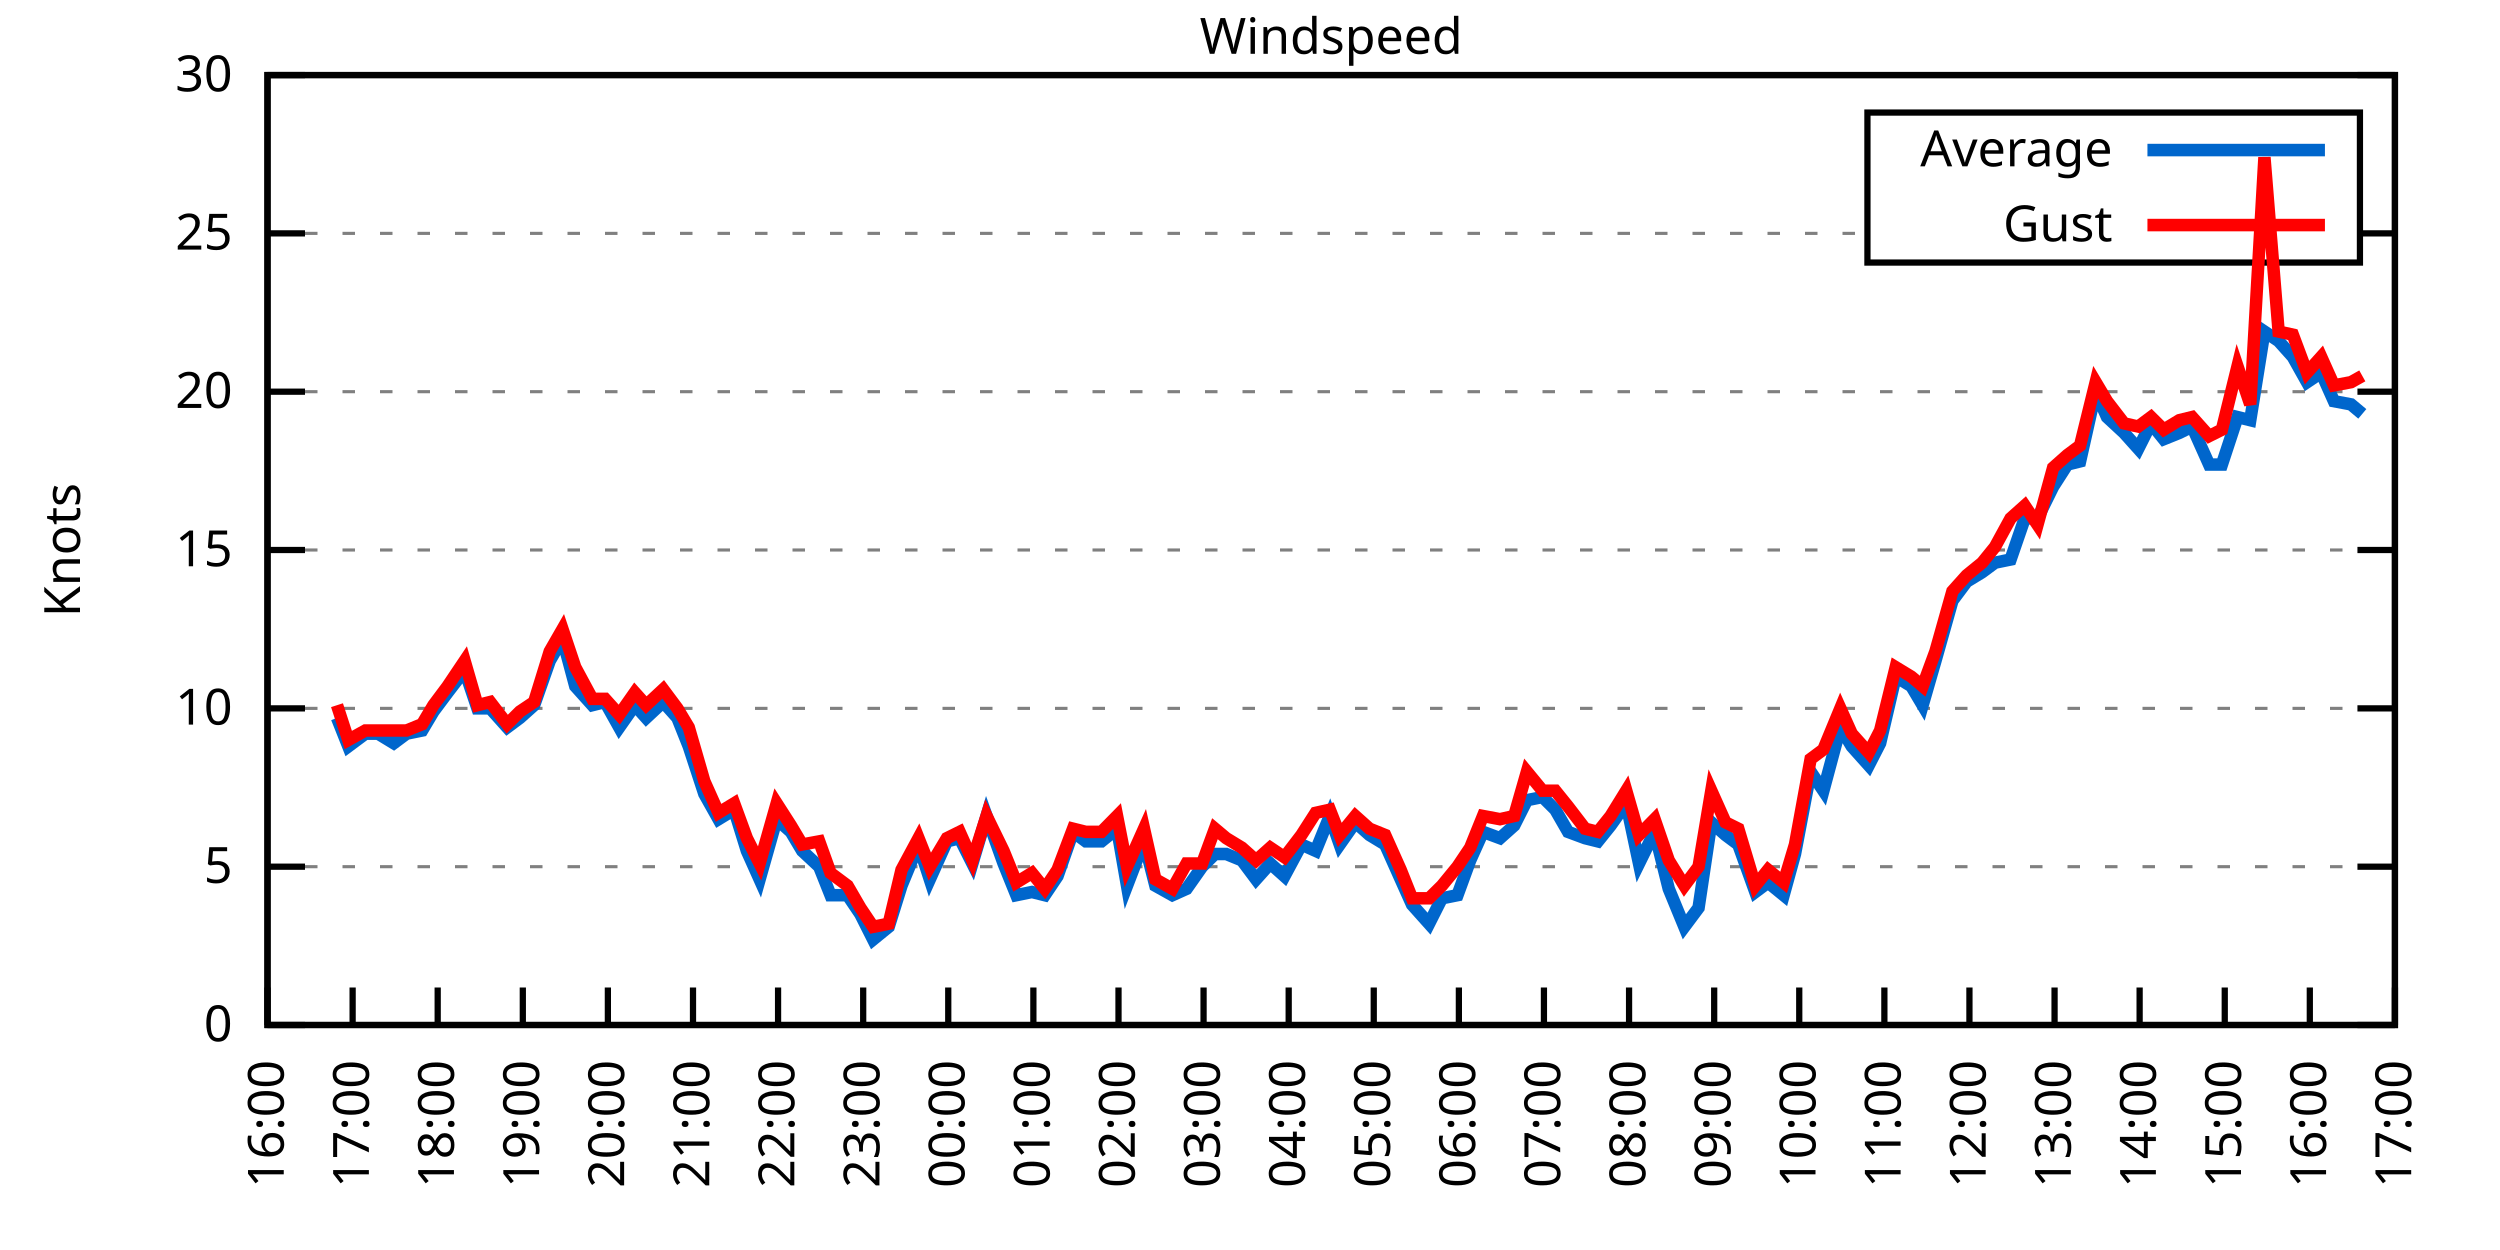
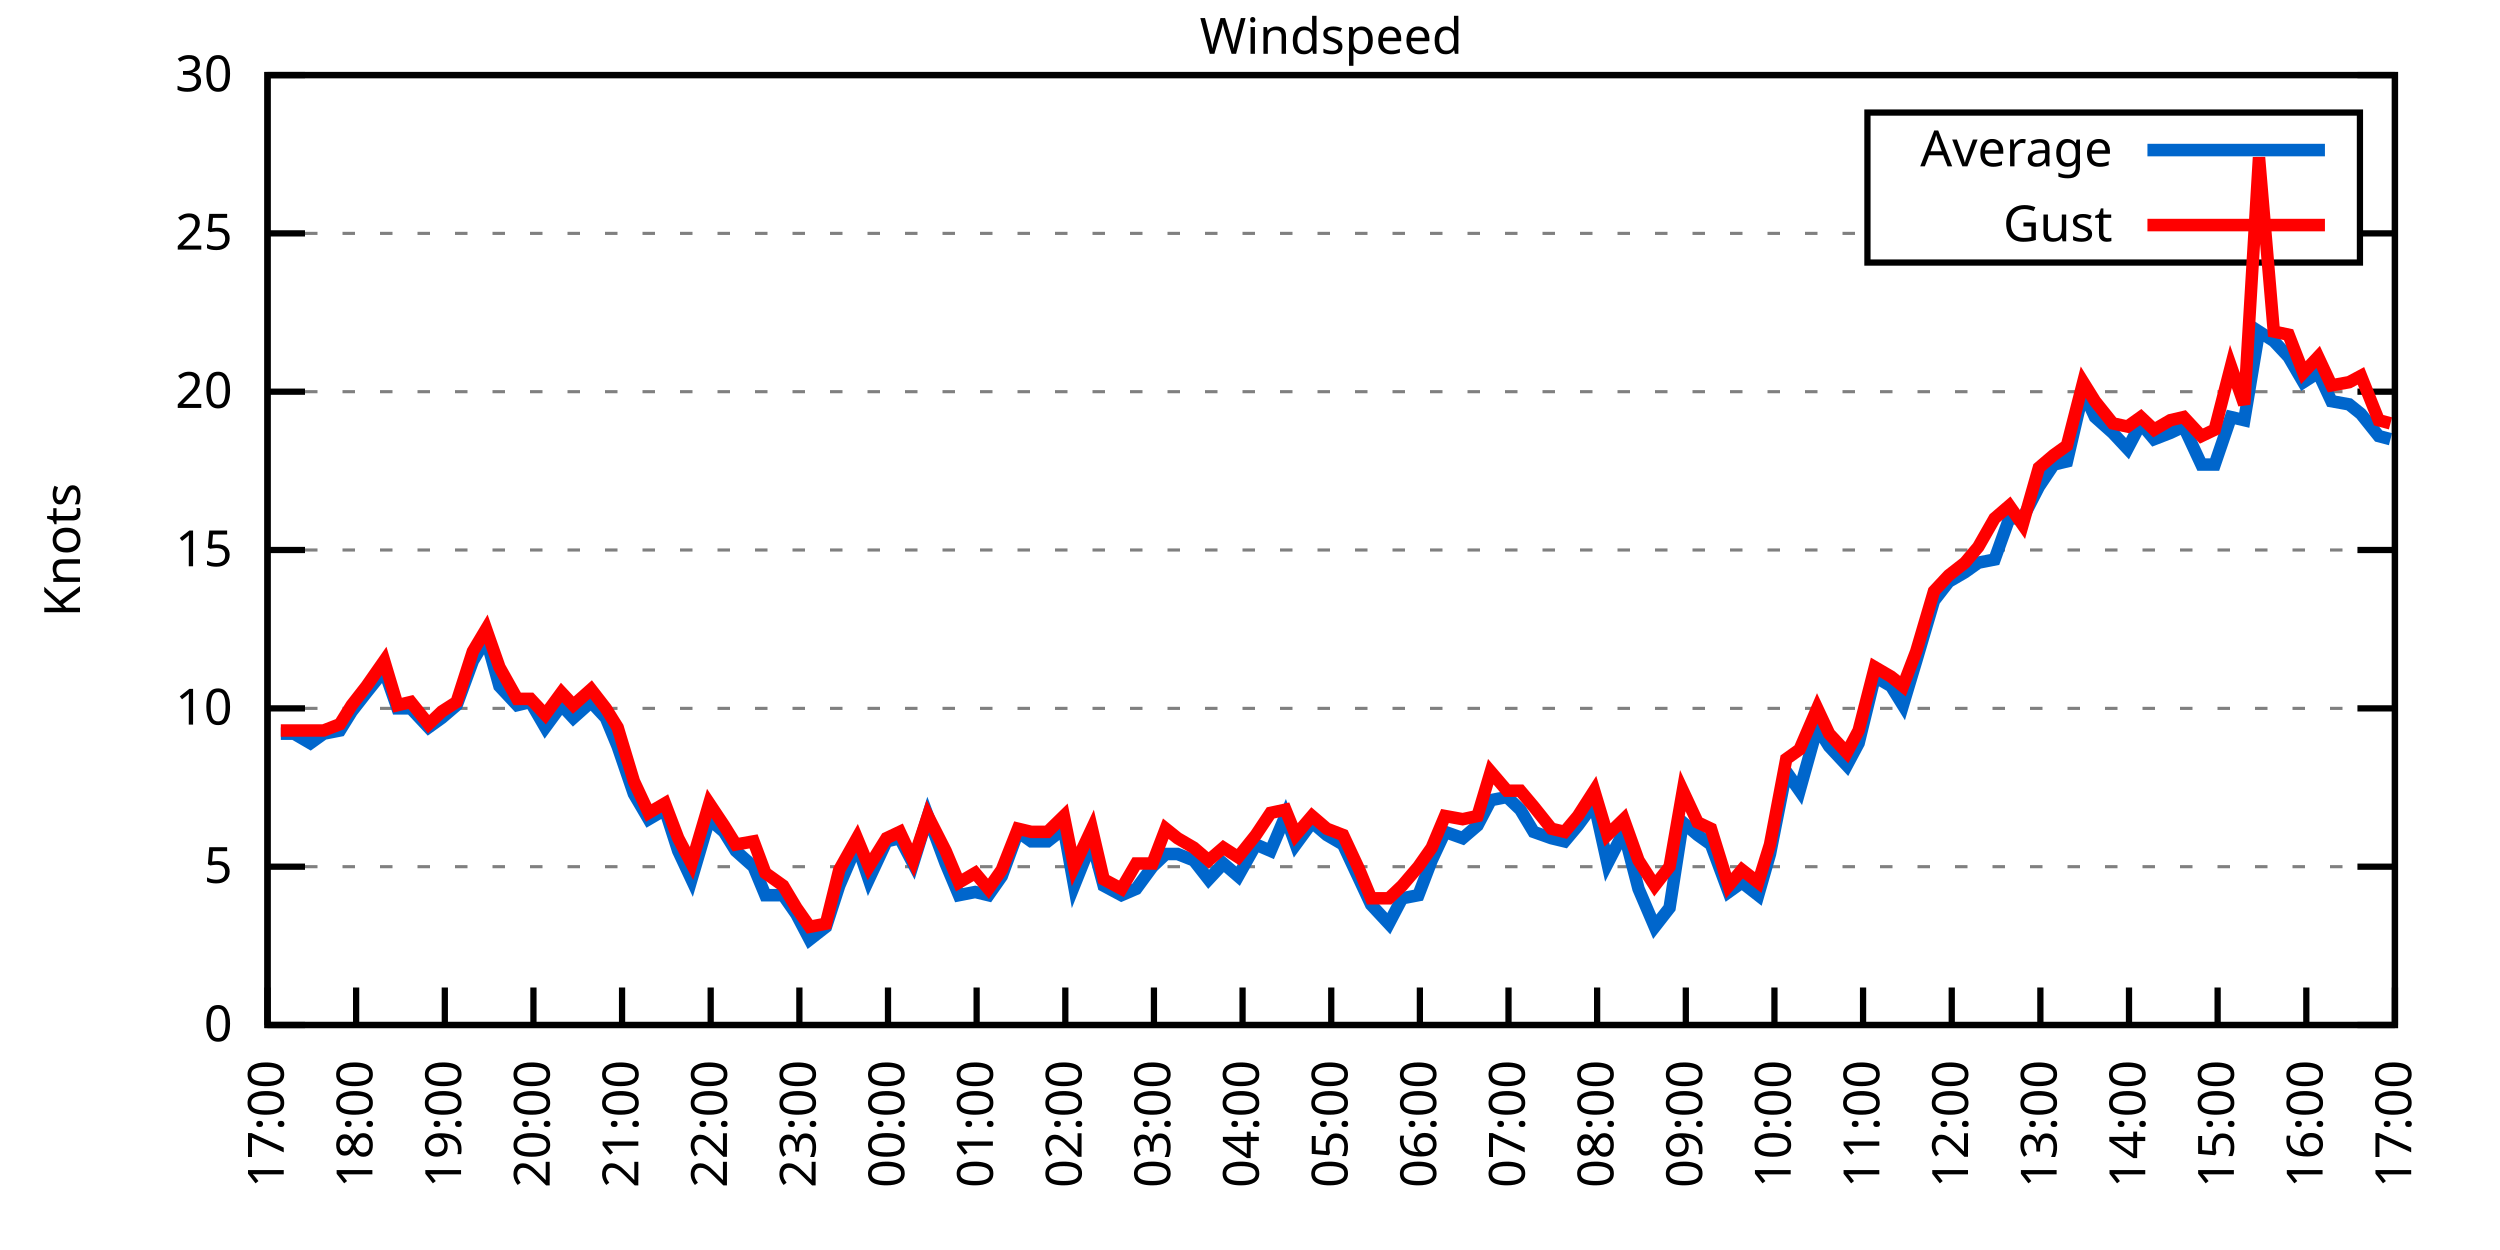
<svg xmlns="http://www.w3.org/2000/svg" xmlns:xlink="http://www.w3.org/1999/xlink" width="400" height="200" viewBox="0 0 400 200">
  <g id="gnuplot_canvas">
    <rect x="0" y="0" width="400" height="200" fill="none" />
    <defs>
      <circle id="gpDot" r="0.5" stroke-width="0.5" stroke="currentColor" />
      <path id="gpPt0" stroke-width="0.333" stroke="currentColor" d="M-1,0 h2 M0,-1 v2" />
      <path id="gpPt1" stroke-width="0.333" stroke="currentColor" d="M-1,-1 L1,1 M1,-1 L-1,1" />
      <path id="gpPt2" stroke-width="0.333" stroke="currentColor" d="M-1,0 L1,0 M0,-1 L0,1 M-1,-1 L1,1 M-1,1 L1,-1" />
      <rect id="gpPt3" stroke-width="0.333" stroke="currentColor" x="-1" y="-1" width="2" height="2" />
      <rect id="gpPt4" stroke-width="0.333" stroke="currentColor" fill="currentColor" x="-1" y="-1" width="2" height="2" />
      <circle id="gpPt5" stroke-width="0.333" stroke="currentColor" cx="0" cy="0" r="1" />
      <use xlink:href="#gpPt5" id="gpPt6" fill="currentColor" stroke="none" />
      <path id="gpPt7" stroke-width="0.333" stroke="currentColor" d="M0,-1.33 L-1.33,0.67 L1.33,0.67 z" />
      <use xlink:href="#gpPt7" id="gpPt8" fill="currentColor" stroke="none" />
      <use xlink:href="#gpPt7" id="gpPt9" stroke="currentColor" transform="rotate(180)" />
      <use xlink:href="#gpPt9" id="gpPt10" fill="currentColor" stroke="none" />
      <use xlink:href="#gpPt3" id="gpPt11" stroke="currentColor" transform="rotate(45)" />
      <use xlink:href="#gpPt11" id="gpPt12" fill="currentColor" stroke="none" />
      <path id="gpPt13" stroke-width="0.333" stroke="currentColor" d="M0,1.330 L1.265,0.411 L0.782,-1.067 L-0.782,-1.076 L-1.265,0.411 z" />
      <use xlink:href="#gpPt13" id="gpPt14" fill="currentColor" stroke="none" />
      <filter id="textbox" filterUnits="objectBoundingBox" x="0" y="0" height="1" width="1">
        <feFlood flood-color="white" flood-opacity="1" result="bgnd" />
        <feComposite in="SourceGraphic" in2="bgnd" operator="atop" />
      </filter>
      <filter id="greybox" filterUnits="objectBoundingBox" x="0" y="0" height="1" width="1">
        <feFlood flood-color="lightgrey" flood-opacity="1" result="grey" />
        <feComposite in="SourceGraphic" in2="grey" operator="atop" />
      </filter>
    </defs>
    <g fill="none" color="white" stroke="currentColor" stroke-width="1.00" stroke-linecap="butt" stroke-linejoin="miter">
</g>
    <g fill="none" color="black" stroke="currentColor" stroke-width="1.00" stroke-linecap="butt" stroke-linejoin="miter">
      <g stroke="none" shape-rendering="crispEdges">
        <polygon fill="rgb(255, 255, 255)" points="42.80,164.00 383.18,164.00 383.18,12.02 42.80,12.02 " />
      </g>
    </g>
    <g fill="none" color="black" stroke="currentColor" stroke-width="1.00" stroke-linecap="butt" stroke-linejoin="miter">
</g>
    <g fill="none" color="black" stroke="black" stroke-width="0.50" stroke-linecap="butt" stroke-linejoin="miter">
</g>
    <g fill="none" color="gray" stroke="currentColor" stroke-width="0.50" stroke-linecap="butt" stroke-linejoin="miter">
      <path stroke="gray" stroke-dasharray="2,4" class="gridline" d="M42.80,164.00 L383.19,164.00  " />
    </g>
    <g fill="none" color="gray" stroke="gray" stroke-width="1.00" stroke-linecap="butt" stroke-linejoin="miter">
</g>
    <g fill="none" color="black" stroke="currentColor" stroke-width="1.00" stroke-linecap="butt" stroke-linejoin="miter">
      <path stroke="black" d="M42.80,164.00 L48.80,164.00 M383.19,164.00 L377.19,164.00  " />
      <g transform="translate(37.20,166.60)" stroke="none" fill="black" font-family="Sans" font-size="8.00" text-anchor="end">
        <text>
          <tspan font-family="Sans"> 0</tspan>
        </text>
      </g>
    </g>
    <g fill="none" color="black" stroke="currentColor" stroke-width="1.00" stroke-linecap="butt" stroke-linejoin="miter">
</g>
    <g fill="none" color="black" stroke="black" stroke-width="0.50" stroke-linecap="butt" stroke-linejoin="miter">
</g>
    <g fill="none" color="gray" stroke="currentColor" stroke-width="0.50" stroke-linecap="butt" stroke-linejoin="miter">
      <path stroke="gray" stroke-dasharray="2,4" class="gridline" d="M42.80,138.67 L383.19,138.67  " />
    </g>
    <g fill="none" color="gray" stroke="gray" stroke-width="1.00" stroke-linecap="butt" stroke-linejoin="miter">
</g>
    <g fill="none" color="black" stroke="currentColor" stroke-width="1.00" stroke-linecap="butt" stroke-linejoin="miter">
      <path stroke="black" d="M42.80,138.67 L48.80,138.67 M383.19,138.67 L377.19,138.67  " />
      <g transform="translate(37.20,141.27)" stroke="none" fill="black" font-family="Sans" font-size="8.00" text-anchor="end">
        <text>
          <tspan font-family="Sans"> 5</tspan>
        </text>
      </g>
    </g>
    <g fill="none" color="black" stroke="currentColor" stroke-width="1.00" stroke-linecap="butt" stroke-linejoin="miter">
</g>
    <g fill="none" color="black" stroke="black" stroke-width="0.50" stroke-linecap="butt" stroke-linejoin="miter">
</g>
    <g fill="none" color="gray" stroke="currentColor" stroke-width="0.50" stroke-linecap="butt" stroke-linejoin="miter">
      <path stroke="gray" stroke-dasharray="2,4" class="gridline" d="M42.80,113.34 L383.19,113.34  " />
    </g>
    <g fill="none" color="gray" stroke="gray" stroke-width="1.00" stroke-linecap="butt" stroke-linejoin="miter">
</g>
    <g fill="none" color="black" stroke="currentColor" stroke-width="1.00" stroke-linecap="butt" stroke-linejoin="miter">
      <path stroke="black" d="M42.80,113.34 L48.80,113.34 M383.19,113.34 L377.19,113.34  " />
      <g transform="translate(37.20,115.94)" stroke="none" fill="black" font-family="Sans" font-size="8.00" text-anchor="end">
        <text>
          <tspan font-family="Sans"> 10</tspan>
        </text>
      </g>
    </g>
    <g fill="none" color="black" stroke="currentColor" stroke-width="1.00" stroke-linecap="butt" stroke-linejoin="miter">
</g>
    <g fill="none" color="black" stroke="black" stroke-width="0.50" stroke-linecap="butt" stroke-linejoin="miter">
</g>
    <g fill="none" color="gray" stroke="currentColor" stroke-width="0.50" stroke-linecap="butt" stroke-linejoin="miter">
      <path stroke="gray" stroke-dasharray="2,4" class="gridline" d="M42.80,88.00 L383.19,88.00  " />
    </g>
    <g fill="none" color="gray" stroke="gray" stroke-width="1.00" stroke-linecap="butt" stroke-linejoin="miter">
</g>
    <g fill="none" color="black" stroke="currentColor" stroke-width="1.00" stroke-linecap="butt" stroke-linejoin="miter">
      <path stroke="black" d="M42.80,88.00 L48.80,88.00 M383.19,88.00 L377.19,88.00  " />
      <g transform="translate(37.20,90.60)" stroke="none" fill="black" font-family="Sans" font-size="8.00" text-anchor="end">
        <text>
          <tspan font-family="Sans"> 15</tspan>
        </text>
      </g>
    </g>
    <g fill="none" color="black" stroke="currentColor" stroke-width="1.00" stroke-linecap="butt" stroke-linejoin="miter">
</g>
    <g fill="none" color="black" stroke="black" stroke-width="0.50" stroke-linecap="butt" stroke-linejoin="miter">
</g>
    <g fill="none" color="gray" stroke="currentColor" stroke-width="0.50" stroke-linecap="butt" stroke-linejoin="miter">
      <path stroke="gray" stroke-dasharray="2,4" class="gridline" d="M42.80,62.67 L383.19,62.67  " />
    </g>
    <g fill="none" color="gray" stroke="gray" stroke-width="1.00" stroke-linecap="butt" stroke-linejoin="miter">
</g>
    <g fill="none" color="black" stroke="currentColor" stroke-width="1.00" stroke-linecap="butt" stroke-linejoin="miter">
      <path stroke="black" d="M42.80,62.67 L48.80,62.67 M383.19,62.67 L377.19,62.67  " />
      <g transform="translate(37.20,65.27)" stroke="none" fill="black" font-family="Sans" font-size="8.00" text-anchor="end">
        <text>
          <tspan font-family="Sans"> 20</tspan>
        </text>
      </g>
    </g>
    <g fill="none" color="black" stroke="currentColor" stroke-width="1.00" stroke-linecap="butt" stroke-linejoin="miter">
</g>
    <g fill="none" color="black" stroke="black" stroke-width="0.50" stroke-linecap="butt" stroke-linejoin="miter">
</g>
    <g fill="none" color="gray" stroke="currentColor" stroke-width="0.50" stroke-linecap="butt" stroke-linejoin="miter">
      <path stroke="gray" stroke-dasharray="2,4" class="gridline" d="M42.80,37.34 L298.79,37.34 M377.59,37.34 L383.19,37.34  " />
    </g>
    <g fill="none" color="gray" stroke="gray" stroke-width="1.00" stroke-linecap="butt" stroke-linejoin="miter">
</g>
    <g fill="none" color="black" stroke="currentColor" stroke-width="1.00" stroke-linecap="butt" stroke-linejoin="miter">
      <path stroke="black" d="M42.80,37.34 L48.80,37.34 M383.19,37.34 L377.19,37.34  " />
      <g transform="translate(37.20,39.94)" stroke="none" fill="black" font-family="Sans" font-size="8.00" text-anchor="end">
        <text>
          <tspan font-family="Sans"> 25</tspan>
        </text>
      </g>
    </g>
    <g fill="none" color="black" stroke="currentColor" stroke-width="1.00" stroke-linecap="butt" stroke-linejoin="miter">
</g>
    <g fill="none" color="black" stroke="black" stroke-width="0.50" stroke-linecap="butt" stroke-linejoin="miter">
</g>
    <g fill="none" color="gray" stroke="currentColor" stroke-width="0.50" stroke-linecap="butt" stroke-linejoin="miter">
      <path stroke="gray" stroke-dasharray="2,4" class="gridline" d="M42.80,12.01 L383.19,12.01  " />
    </g>
    <g fill="none" color="gray" stroke="gray" stroke-width="1.00" stroke-linecap="butt" stroke-linejoin="miter">
</g>
    <g fill="none" color="black" stroke="currentColor" stroke-width="1.00" stroke-linecap="butt" stroke-linejoin="miter">
      <path stroke="black" d="M42.80,12.01 L48.80,12.01 M383.19,12.01 L377.19,12.01  " />
      <g transform="translate(37.20,14.61)" stroke="none" fill="black" font-family="Sans" font-size="8.00" text-anchor="end">
        <text>
          <tspan font-family="Sans"> 30</tspan>
        </text>
      </g>
    </g>
    <g fill="none" color="black" stroke="currentColor" stroke-width="1.00" stroke-linecap="butt" stroke-linejoin="miter">
      <path stroke="black" d="M42.80,164.00 L42.80,158.00  " />
      <g transform="translate(45.40,169.60) rotate(270.00)" stroke="none" fill="black" font-family="Sans" font-size="8.00" text-anchor="end">
        <text>
-           <tspan font-family="Sans">16:00</tspan>
-         </text>
-       </g>
-     </g>
-     <g fill="none" color="black" stroke="currentColor" stroke-width="1.00" stroke-linecap="butt" stroke-linejoin="miter">
-       <path stroke="black" d="M56.42,164.00 L56.42,158.00  " />
-       <g transform="translate(59.02,169.60) rotate(270.00)" stroke="none" fill="black" font-family="Sans" font-size="8.00" text-anchor="end">
-         <text>
          <tspan font-family="Sans">17:00</tspan>
        </text>
      </g>
    </g>
    <g fill="none" color="black" stroke="currentColor" stroke-width="1.00" stroke-linecap="butt" stroke-linejoin="miter">
-       <path stroke="black" d="M70.03,164.00 L70.03,158.00  " />
-       <g transform="translate(72.63,169.60) rotate(270.00)" stroke="none" fill="black" font-family="Sans" font-size="8.00" text-anchor="end">
+       <path stroke="black" d="M56.98,164.00 L56.98,158.00  " />
+       <g transform="translate(59.58,169.60) rotate(270.00)" stroke="none" fill="black" font-family="Sans" font-size="8.00" text-anchor="end">
        <text>
          <tspan font-family="Sans">18:00</tspan>
        </text>
      </g>
    </g>
    <g fill="none" color="black" stroke="currentColor" stroke-width="1.00" stroke-linecap="butt" stroke-linejoin="miter">
-       <path stroke="black" d="M83.65,164.00 L83.65,158.00  " />
-       <g transform="translate(86.25,169.60) rotate(270.00)" stroke="none" fill="black" font-family="Sans" font-size="8.00" text-anchor="end">
+       <path stroke="black" d="M71.17,164.00 L71.17,158.00  " />
+       <g transform="translate(73.77,169.60) rotate(270.00)" stroke="none" fill="black" font-family="Sans" font-size="8.00" text-anchor="end">
        <text>
          <tspan font-family="Sans">19:00</tspan>
        </text>
      </g>
    </g>
    <g fill="none" color="black" stroke="currentColor" stroke-width="1.00" stroke-linecap="butt" stroke-linejoin="miter">
-       <path stroke="black" d="M97.26,164.00 L97.26,158.00  " />
-       <g transform="translate(99.86,169.60) rotate(270.00)" stroke="none" fill="black" font-family="Sans" font-size="8.00" text-anchor="end">
+       <path stroke="black" d="M85.35,164.00 L85.35,158.00  " />
+       <g transform="translate(87.95,169.60) rotate(270.00)" stroke="none" fill="black" font-family="Sans" font-size="8.00" text-anchor="end">
        <text>
          <tspan font-family="Sans">20:00</tspan>
        </text>
      </g>
    </g>
    <g fill="none" color="black" stroke="currentColor" stroke-width="1.00" stroke-linecap="butt" stroke-linejoin="miter">
-       <path stroke="black" d="M110.88,164.00 L110.88,158.00  " />
-       <g transform="translate(113.48,169.60) rotate(270.00)" stroke="none" fill="black" font-family="Sans" font-size="8.00" text-anchor="end">
+       <path stroke="black" d="M99.53,164.00 L99.53,158.00  " />
+       <g transform="translate(102.13,169.60) rotate(270.00)" stroke="none" fill="black" font-family="Sans" font-size="8.00" text-anchor="end">
        <text>
          <tspan font-family="Sans">21:00</tspan>
        </text>
      </g>
    </g>
    <g fill="none" color="black" stroke="currentColor" stroke-width="1.00" stroke-linecap="butt" stroke-linejoin="miter">
-       <path stroke="black" d="M124.49,164.00 L124.49,158.00  " />
-       <g transform="translate(127.09,169.60) rotate(270.00)" stroke="none" fill="black" font-family="Sans" font-size="8.00" text-anchor="end">
+       <path stroke="black" d="M113.71,164.00 L113.71,158.00  " />
+       <g transform="translate(116.31,169.60) rotate(270.00)" stroke="none" fill="black" font-family="Sans" font-size="8.00" text-anchor="end">
        <text>
          <tspan font-family="Sans">22:00</tspan>
        </text>
      </g>
    </g>
    <g fill="none" color="black" stroke="currentColor" stroke-width="1.00" stroke-linecap="butt" stroke-linejoin="miter">
-       <path stroke="black" d="M138.11,164.00 L138.11,158.00  " />
-       <g transform="translate(140.71,169.60) rotate(270.00)" stroke="none" fill="black" font-family="Sans" font-size="8.00" text-anchor="end">
+       <path stroke="black" d="M127.90,164.00 L127.90,158.00  " />
+       <g transform="translate(130.50,169.60) rotate(270.00)" stroke="none" fill="black" font-family="Sans" font-size="8.00" text-anchor="end">
        <text>
          <tspan font-family="Sans">23:00</tspan>
        </text>
      </g>
    </g>
    <g fill="none" color="black" stroke="currentColor" stroke-width="1.00" stroke-linecap="butt" stroke-linejoin="miter">
-       <path stroke="black" d="M151.72,164.00 L151.72,158.00  " />
-       <g transform="translate(154.32,169.60) rotate(270.00)" stroke="none" fill="black" font-family="Sans" font-size="8.00" text-anchor="end">
+       <path stroke="black" d="M142.08,164.00 L142.08,158.00  " />
+       <g transform="translate(144.68,169.60) rotate(270.00)" stroke="none" fill="black" font-family="Sans" font-size="8.00" text-anchor="end">
        <text>
          <tspan font-family="Sans">00:00</tspan>
        </text>
      </g>
    </g>
    <g fill="none" color="black" stroke="currentColor" stroke-width="1.00" stroke-linecap="butt" stroke-linejoin="miter">
-       <path stroke="black" d="M165.34,164.00 L165.34,158.00  " />
-       <g transform="translate(167.94,169.60) rotate(270.00)" stroke="none" fill="black" font-family="Sans" font-size="8.00" text-anchor="end">
+       <path stroke="black" d="M156.26,164.00 L156.26,158.00  " />
+       <g transform="translate(158.86,169.60) rotate(270.00)" stroke="none" fill="black" font-family="Sans" font-size="8.00" text-anchor="end">
        <text>
          <tspan font-family="Sans">01:00</tspan>
        </text>
      </g>
    </g>
    <g fill="none" color="black" stroke="currentColor" stroke-width="1.00" stroke-linecap="butt" stroke-linejoin="miter">
-       <path stroke="black" d="M178.96,164.00 L178.96,158.00  " />
-       <g transform="translate(181.56,169.60) rotate(270.00)" stroke="none" fill="black" font-family="Sans" font-size="8.00" text-anchor="end">
+       <path stroke="black" d="M170.45,164.00 L170.45,158.00  " />
+       <g transform="translate(173.05,169.60) rotate(270.00)" stroke="none" fill="black" font-family="Sans" font-size="8.00" text-anchor="end">
        <text>
          <tspan font-family="Sans">02:00</tspan>
        </text>
      </g>
    </g>
    <g fill="none" color="black" stroke="currentColor" stroke-width="1.00" stroke-linecap="butt" stroke-linejoin="miter">
-       <path stroke="black" d="M192.57,164.00 L192.57,158.00  " />
-       <g transform="translate(195.17,169.60) rotate(270.00)" stroke="none" fill="black" font-family="Sans" font-size="8.00" text-anchor="end">
+       <path stroke="black" d="M184.63,164.00 L184.63,158.00  " />
+       <g transform="translate(187.23,169.60) rotate(270.00)" stroke="none" fill="black" font-family="Sans" font-size="8.00" text-anchor="end">
        <text>
          <tspan font-family="Sans">03:00</tspan>
        </text>
      </g>
    </g>
    <g fill="none" color="black" stroke="currentColor" stroke-width="1.00" stroke-linecap="butt" stroke-linejoin="miter">
-       <path stroke="black" d="M206.19,164.00 L206.19,158.00  " />
-       <g transform="translate(208.79,169.60) rotate(270.00)" stroke="none" fill="black" font-family="Sans" font-size="8.00" text-anchor="end">
+       <path stroke="black" d="M198.81,164.00 L198.81,158.00  " />
+       <g transform="translate(201.41,169.60) rotate(270.00)" stroke="none" fill="black" font-family="Sans" font-size="8.00" text-anchor="end">
        <text>
          <tspan font-family="Sans">04:00</tspan>
        </text>
      </g>
    </g>
    <g fill="none" color="black" stroke="currentColor" stroke-width="1.00" stroke-linecap="butt" stroke-linejoin="miter">
-       <path stroke="black" d="M219.80,164.00 L219.80,158.00  " />
-       <g transform="translate(222.40,169.60) rotate(270.00)" stroke="none" fill="black" font-family="Sans" font-size="8.00" text-anchor="end">
+       <path stroke="black" d="M213.00,164.00 L213.00,158.00  " />
+       <g transform="translate(215.60,169.60) rotate(270.00)" stroke="none" fill="black" font-family="Sans" font-size="8.00" text-anchor="end">
        <text>
          <tspan font-family="Sans">05:00</tspan>
        </text>
      </g>
    </g>
    <g fill="none" color="black" stroke="currentColor" stroke-width="1.00" stroke-linecap="butt" stroke-linejoin="miter">
-       <path stroke="black" d="M233.42,164.00 L233.42,158.00  " />
-       <g transform="translate(236.02,169.60) rotate(270.00)" stroke="none" fill="black" font-family="Sans" font-size="8.00" text-anchor="end">
+       <path stroke="black" d="M227.18,164.00 L227.18,158.00  " />
+       <g transform="translate(229.78,169.60) rotate(270.00)" stroke="none" fill="black" font-family="Sans" font-size="8.00" text-anchor="end">
        <text>
          <tspan font-family="Sans">06:00</tspan>
        </text>
      </g>
    </g>
    <g fill="none" color="black" stroke="currentColor" stroke-width="1.00" stroke-linecap="butt" stroke-linejoin="miter">
-       <path stroke="black" d="M247.03,164.00 L247.03,158.00  " />
-       <g transform="translate(249.63,169.60) rotate(270.00)" stroke="none" fill="black" font-family="Sans" font-size="8.00" text-anchor="end">
+       <path stroke="black" d="M241.36,164.00 L241.36,158.00  " />
+       <g transform="translate(243.96,169.60) rotate(270.00)" stroke="none" fill="black" font-family="Sans" font-size="8.00" text-anchor="end">
        <text>
          <tspan font-family="Sans">07:00</tspan>
        </text>
      </g>
    </g>
    <g fill="none" color="black" stroke="currentColor" stroke-width="1.00" stroke-linecap="butt" stroke-linejoin="miter">
-       <path stroke="black" d="M260.65,164.00 L260.65,158.00  " />
-       <g transform="translate(263.25,169.60) rotate(270.00)" stroke="none" fill="black" font-family="Sans" font-size="8.00" text-anchor="end">
+       <path stroke="black" d="M255.54,164.00 L255.54,158.00  " />
+       <g transform="translate(258.14,169.60) rotate(270.00)" stroke="none" fill="black" font-family="Sans" font-size="8.00" text-anchor="end">
        <text>
          <tspan font-family="Sans">08:00</tspan>
        </text>
      </g>
    </g>
    <g fill="none" color="black" stroke="currentColor" stroke-width="1.00" stroke-linecap="butt" stroke-linejoin="miter">
-       <path stroke="black" d="M274.27,164.00 L274.27,158.00  " />
-       <g transform="translate(276.87,169.60) rotate(270.00)" stroke="none" fill="black" font-family="Sans" font-size="8.00" text-anchor="end">
+       <path stroke="black" d="M269.73,164.00 L269.73,158.00  " />
+       <g transform="translate(272.33,169.60) rotate(270.00)" stroke="none" fill="black" font-family="Sans" font-size="8.00" text-anchor="end">
        <text>
          <tspan font-family="Sans">09:00</tspan>
        </text>
      </g>
    </g>
    <g fill="none" color="black" stroke="currentColor" stroke-width="1.00" stroke-linecap="butt" stroke-linejoin="miter">
-       <path stroke="black" d="M287.88,164.00 L287.88,158.00  " />
-       <g transform="translate(290.48,169.60) rotate(270.00)" stroke="none" fill="black" font-family="Sans" font-size="8.00" text-anchor="end">
+       <path stroke="black" d="M283.91,164.00 L283.91,158.00  " />
+       <g transform="translate(286.51,169.60) rotate(270.00)" stroke="none" fill="black" font-family="Sans" font-size="8.00" text-anchor="end">
        <text>
          <tspan font-family="Sans">10:00</tspan>
        </text>
      </g>
    </g>
    <g fill="none" color="black" stroke="currentColor" stroke-width="1.00" stroke-linecap="butt" stroke-linejoin="miter">
-       <path stroke="black" d="M301.50,164.00 L301.50,158.00  " />
-       <g transform="translate(304.10,169.60) rotate(270.00)" stroke="none" fill="black" font-family="Sans" font-size="8.00" text-anchor="end">
+       <path stroke="black" d="M298.09,164.00 L298.09,158.00  " />
+       <g transform="translate(300.69,169.60) rotate(270.00)" stroke="none" fill="black" font-family="Sans" font-size="8.00" text-anchor="end">
        <text>
          <tspan font-family="Sans">11:00</tspan>
        </text>
      </g>
    </g>
    <g fill="none" color="black" stroke="currentColor" stroke-width="1.00" stroke-linecap="butt" stroke-linejoin="miter">
-       <path stroke="black" d="M315.11,164.00 L315.11,158.00  " />
-       <g transform="translate(317.71,169.60) rotate(270.00)" stroke="none" fill="black" font-family="Sans" font-size="8.00" text-anchor="end">
+       <path stroke="black" d="M312.28,164.00 L312.28,158.00  " />
+       <g transform="translate(314.88,169.60) rotate(270.00)" stroke="none" fill="black" font-family="Sans" font-size="8.00" text-anchor="end">
        <text>
          <tspan font-family="Sans">12:00</tspan>
        </text>
      </g>
    </g>
    <g fill="none" color="black" stroke="currentColor" stroke-width="1.00" stroke-linecap="butt" stroke-linejoin="miter">
-       <path stroke="black" d="M328.73,164.00 L328.73,158.00  " />
-       <g transform="translate(331.33,169.60) rotate(270.00)" stroke="none" fill="black" font-family="Sans" font-size="8.00" text-anchor="end">
+       <path stroke="black" d="M326.46,164.00 L326.46,158.00  " />
+       <g transform="translate(329.06,169.60) rotate(270.00)" stroke="none" fill="black" font-family="Sans" font-size="8.00" text-anchor="end">
        <text>
          <tspan font-family="Sans">13:00</tspan>
        </text>
      </g>
    </g>
    <g fill="none" color="black" stroke="currentColor" stroke-width="1.00" stroke-linecap="butt" stroke-linejoin="miter">
-       <path stroke="black" d="M342.34,164.00 L342.34,158.00  " />
-       <g transform="translate(344.94,169.60) rotate(270.00)" stroke="none" fill="black" font-family="Sans" font-size="8.00" text-anchor="end">
+       <path stroke="black" d="M340.64,164.00 L340.64,158.00  " />
+       <g transform="translate(343.24,169.60) rotate(270.00)" stroke="none" fill="black" font-family="Sans" font-size="8.00" text-anchor="end">
        <text>
          <tspan font-family="Sans">14:00</tspan>
        </text>
      </g>
    </g>
    <g fill="none" color="black" stroke="currentColor" stroke-width="1.00" stroke-linecap="butt" stroke-linejoin="miter">
-       <path stroke="black" d="M355.96,164.00 L355.96,158.00  " />
-       <g transform="translate(358.56,169.60) rotate(270.00)" stroke="none" fill="black" font-family="Sans" font-size="8.00" text-anchor="end">
+       <path stroke="black" d="M354.82,164.00 L354.82,158.00  " />
+       <g transform="translate(357.42,169.60) rotate(270.00)" stroke="none" fill="black" font-family="Sans" font-size="8.00" text-anchor="end">
        <text>
          <tspan font-family="Sans">15:00</tspan>
        </text>
      </g>
    </g>
    <g fill="none" color="black" stroke="currentColor" stroke-width="1.00" stroke-linecap="butt" stroke-linejoin="miter">
-       <path stroke="black" d="M369.57,164.00 L369.57,158.00  " />
-       <g transform="translate(372.17,169.60) rotate(270.00)" stroke="none" fill="black" font-family="Sans" font-size="8.00" text-anchor="end">
+       <path stroke="black" d="M369.01,164.00 L369.01,158.00  " />
+       <g transform="translate(371.61,169.60) rotate(270.00)" stroke="none" fill="black" font-family="Sans" font-size="8.00" text-anchor="end">
        <text>
          <tspan font-family="Sans">16:00</tspan>
        </text>
      </g>
    </g>
    <g fill="none" color="black" stroke="currentColor" stroke-width="1.00" stroke-linecap="butt" stroke-linejoin="miter">
      <path stroke="black" d="M383.19,164.00 L383.19,158.00  " />
      <g transform="translate(385.79,169.60) rotate(270.00)" stroke="none" fill="black" font-family="Sans" font-size="8.00" text-anchor="end">
        <text>
          <tspan font-family="Sans">17:00</tspan>
        </text>
      </g>
    </g>
    <g fill="none" color="black" stroke="currentColor" stroke-width="1.00" stroke-linecap="butt" stroke-linejoin="miter">
</g>
    <g fill="none" color="black" stroke="currentColor" stroke-width="1.00" stroke-linecap="butt" stroke-linejoin="miter">
      <path stroke="black" d="M42.80,12.01 L42.80,164.00 L383.19,164.00 L383.19,12.01 L42.80,12.01 Z  " />
    </g>
    <g fill="none" color="black" stroke="currentColor" stroke-width="1.00" stroke-linecap="butt" stroke-linejoin="miter">
</g>
    <g fill="none" color="black" stroke="currentColor" stroke-width="1.00" stroke-linecap="butt" stroke-linejoin="miter">
      <path stroke="black" d="M298.79,42.01 L298.79,18.01 L377.59,18.01 L377.59,42.01 L298.79,42.01 Z  " />
    </g>
    <g id="Windspeed_plot_1">
      <g fill="none" color="white" stroke="black" stroke-width="2.00" stroke-linecap="butt" stroke-linejoin="miter">
</g>
      <g fill="none" color="black" stroke="currentColor" stroke-width="2.00" stroke-linecap="butt" stroke-linejoin="miter">
        <g transform="translate(337.99,26.61)" stroke="none" fill="black" font-family="Sans" font-size="8.00" text-anchor="end">
          <text>
            <tspan font-family="Sans">Average</tspan>
          </text>
        </g>
      </g>
      <g fill="none" color="black" stroke="currentColor" stroke-width="2.00" stroke-linecap="butt" stroke-linejoin="miter">
-         <path stroke="rgb(  0, 102, 204)" d="M343.59,24.01 L371.99,24.01 M53.92,114.86 L55.73,119.42 L58.46,117.39 L60.50,117.39 L63.00,118.91 L65.04,117.39   L67.54,116.88 L69.35,113.84 L71.62,110.80 L74.34,107.26 L76.39,113.34 L78.43,113.34 L81.15,116.38 L83.19,114.86   L85.46,112.83 L87.96,105.74 L90.00,102.19 L92.04,109.79 L94.77,112.83 L96.81,112.32 L99.08,116.38 L101.57,112.83   L103.39,114.86 L106.11,112.32 L108.38,114.86 L110.20,119.42 L112.69,127.02 L114.96,131.07 L117.46,129.55 L119.50,136.14   L121.54,140.69 L124.27,131.07 L126.54,133.10 L128.35,136.14 L131.07,138.67 L132.89,143.23 L135.61,143.23 L137.66,146.27   L139.70,150.32 L142.19,148.29 L144.24,141.71 L146.96,135.12 L148.77,140.69 L151.50,134.62 L153.54,134.11 L155.58,138.16   L157.85,130.56 L160.57,138.16 L162.62,143.23 L165.11,142.72 L167.16,143.23 L169.20,140.19 L171.69,133.10 L173.74,134.62   L176.23,134.62 L178.73,132.59 L180.32,141.71 L183.04,134.62 L184.86,141.71 L187.58,143.23 L189.85,142.21 L192.34,138.67   L194.39,136.64 L196.20,136.64 L198.70,137.66 L200.97,140.69 L203.24,138.16 L205.51,140.19 L208.23,135.12 L210.50,136.14   L212.77,130.56 L214.36,135.12 L216.85,131.58 L219.12,133.60 L221.62,135.12 L224.11,140.69 L225.93,144.75 L228.65,147.79   L230.70,143.73 L233.19,143.23 L235.23,137.66 L237.28,133.10 L240.00,134.11 L242.27,132.08 L244.31,128.03 L246.81,127.52   L248.85,129.55 L250.89,133.10 L253.61,134.11 L255.66,134.62 L257.70,132.08 L260.20,128.54 L262.24,138.16 L264.73,133.10   L267.00,142.21 L269.50,148.29 L271.77,145.25 L273.81,131.58 L276.08,133.60 L278.12,135.12 L280.85,142.72 L282.89,141.20   L285.38,143.23 L287.20,136.64 L289.70,123.47 L291.74,126.51 L294.46,116.38 L296.28,119.42 L299.00,122.46 L300.82,118.91   L303.31,108.27 L305.81,109.79 L307.62,112.83 L309.67,105.74 L312.39,96.11 L314.66,93.07 L317.15,91.55 L319.20,90.03   L321.69,89.52 L323.96,82.94 L326.00,82.94 L328.50,77.87 L330.77,74.33 L332.81,73.82 L335.31,62.67 L337.12,66.73   L339.85,69.26 L342.12,71.79 L344.16,67.74 L346.20,70.27 L348.70,69.26 L350.74,68.25 L353.46,74.33 L355.50,74.33   L358.00,66.73 L360.04,67.23 L362.31,53.05 L364.58,54.57 L366.85,57.10 L369.12,61.15 L371.39,59.63 L373.43,64.19   L376.16,64.70 L377.97,66.22  " />
+         <path stroke="rgb(  0, 102, 204)" d="M343.59,24.01 L371.99,24.01 M44.93,117.39 L47.05,117.39 L49.66,118.91 L51.78,117.39 L54.38,116.88 L56.27,113.84   L58.64,110.80 L61.47,107.26 L63.60,113.34 L65.73,113.34 L68.57,116.38 L70.69,114.86 L73.06,112.83 L75.66,105.74   L77.78,102.19 L79.91,109.79 L82.75,112.83 L84.88,112.32 L87.24,116.38 L89.84,112.83 L91.73,114.86 L94.57,112.32   L96.93,114.86 L98.82,119.42 L101.42,127.02 L103.79,131.07 L106.39,129.55 L108.51,136.14 L110.64,140.69 L113.48,131.07   L115.84,133.10 L117.73,136.14 L120.57,138.67 L122.46,143.23 L125.30,143.23 L127.42,146.27 L129.55,150.32 L132.15,148.29   L134.28,141.71 L137.12,135.12 L139.01,140.69 L141.84,134.62 L143.97,134.11 L146.10,138.16 L148.46,130.56 L151.30,138.16   L153.43,143.23 L156.03,142.72 L158.15,143.23 L160.28,140.19 L162.88,133.10 L165.01,134.62 L167.61,134.62 L170.21,132.59   L171.86,141.71 L174.70,134.62 L176.59,141.71 L179.43,143.23 L181.79,142.21 L184.39,138.67 L186.52,136.64 L188.41,136.64   L191.01,137.66 L193.38,140.69 L195.74,138.16 L198.10,140.19 L200.94,135.12 L203.30,136.14 L205.67,130.56 L207.32,135.12   L209.92,131.58 L212.29,133.60 L214.89,135.12 L217.49,140.69 L219.38,144.75 L222.21,147.79 L224.34,143.73 L226.94,143.23   L229.07,137.66 L231.20,133.10 L234.03,134.11 L236.40,132.08 L238.52,128.03 L241.12,127.52 L243.25,129.55 L245.38,133.10   L248.22,134.11 L250.34,134.62 L252.47,132.08 L255.07,128.54 L257.20,138.16 L259.80,133.10 L262.16,142.21 L264.76,148.29   L267.13,145.25 L269.25,131.58 L271.62,133.60 L273.75,135.12 L276.58,142.72 L278.71,141.20 L281.31,143.23 L283.20,136.64   L285.80,123.47 L287.93,126.51 L290.76,116.38 L292.66,119.42 L295.49,122.46 L297.38,118.91 L299.98,108.27 L302.58,109.79   L304.47,112.83 L306.60,105.74 L309.44,96.11 L311.80,93.07 L314.40,91.55 L316.53,90.03 L319.13,89.52 L321.49,82.94   L323.62,82.94 L326.22,77.87 L328.59,74.33 L330.71,73.82 L333.31,62.67 L335.20,66.73 L338.04,69.26 L340.40,71.79   L342.53,67.74 L344.66,70.27 L347.26,69.26 L349.39,68.25 L352.22,74.33 L354.35,74.33 L356.95,66.73 L359.08,67.23   L361.44,53.05 L363.81,54.57 L366.17,57.10 L368.53,61.15 L370.90,59.63 L373.03,64.19 L375.86,64.70 L377.75,66.22   L380.59,69.77 L382.48,70.27  " />
      </g>
    </g>
    <g id="Windspeed_plot_2">
      <g fill="none" color="black" stroke="currentColor" stroke-width="2.00" stroke-linecap="butt" stroke-linejoin="miter">
        <g transform="translate(337.99,38.61)" stroke="none" fill="black" font-family="Sans" font-size="8.00" text-anchor="end">
          <text>
            <tspan font-family="Sans">Gust</tspan>
          </text>
        </g>
      </g>
      <g fill="none" color="black" stroke="currentColor" stroke-width="2.00" stroke-linecap="butt" stroke-linejoin="miter">
-         <path stroke="rgb(255,   0,   0)" d="M343.59,36.01 L371.99,36.01 M53.92,112.83 L55.73,118.40 L58.46,116.88 L60.50,116.88 L63.00,116.88 L65.04,116.88   L67.54,115.87 L69.35,112.83 L71.62,109.79 L74.34,105.74 L76.39,112.83 L78.43,112.32 L81.15,115.87 L83.19,113.84   L85.46,112.32 L87.96,104.22 L90.00,100.67 L92.04,106.75 L94.77,111.82 L96.81,111.82 L99.08,114.35 L101.57,110.80   L103.39,112.83 L106.11,110.30 L108.38,113.34 L110.20,116.38 L112.69,124.99 L114.96,130.06 L117.46,128.54 L119.50,134.11   L121.54,138.16 L124.27,128.54 L126.54,132.08 L128.35,135.12 L131.07,134.62 L132.89,139.68 L135.61,141.71 L137.66,145.25   L139.70,148.29 L142.19,147.79 L144.24,139.17 L146.96,134.11 L148.77,138.67 L151.50,134.11 L153.54,133.10 L155.58,137.66   L157.85,130.56 L160.57,136.14 L162.62,141.20 L165.11,139.68 L167.16,142.21 L169.20,139.17 L171.69,132.59 L173.74,133.10   L176.23,133.10 L178.73,130.56 L180.32,138.67 L183.04,132.59 L184.86,140.69 L187.58,142.21 L189.85,138.16 L192.34,138.16   L194.39,132.59 L196.20,134.11 L198.70,135.63 L200.97,137.66 L203.24,135.63 L205.51,137.15 L208.23,133.60 L210.50,130.06   L212.77,129.55 L214.36,133.60 L216.85,130.56 L219.12,132.59 L221.62,133.60 L224.11,139.17 L225.93,143.73 L228.65,143.73   L230.70,141.71 L233.19,138.67 L235.23,135.63 L237.28,130.56 L240.00,131.07 L242.27,130.56 L244.31,123.47 L246.81,126.51   L248.85,126.51 L250.89,129.04 L253.61,132.59 L255.66,133.10 L257.70,130.56 L260.20,126.51 L262.24,133.60 L264.73,131.07   L267.00,137.66 L269.50,141.71 L271.77,138.67 L273.81,126.51 L276.08,131.58 L278.12,132.59 L280.85,141.71 L282.89,139.17   L285.38,141.20 L287.20,135.12 L289.70,121.44 L291.74,119.92 L294.46,113.34 L296.28,117.39 L299.00,120.43 L300.82,116.88   L303.31,106.75 L305.81,108.27 L307.62,109.79 L309.67,104.22 L312.39,94.59 L314.66,92.06 L317.15,90.03 L319.20,87.50   L321.69,82.94 L323.96,80.91 L326.00,83.95 L328.50,74.83 L330.77,72.81 L332.81,71.29 L335.31,61.15 L337.12,64.19   L339.85,67.74 L342.12,68.25 L344.16,66.73 L346.20,68.75 L348.70,67.23 L350.74,66.73 L353.46,69.77 L355.50,68.75   L358.00,58.62 L360.04,64.70 L362.31,25.18 L364.58,53.05 L366.85,53.55 L369.12,59.63 L371.39,57.10 L373.43,61.66   L376.16,61.15 L377.97,60.14  " />
+         <path stroke="rgb(255,   0,   0)" d="M343.59,36.01 L371.99,36.01 M44.93,116.88 L47.05,116.88 L49.66,116.88 L51.78,116.88 L54.38,115.87 L56.27,112.83   L58.64,109.79 L61.47,105.74 L63.60,112.83 L65.73,112.32 L68.57,115.87 L70.69,113.84 L73.06,112.32 L75.66,104.22   L77.78,100.67 L79.91,106.75 L82.75,111.82 L84.88,111.82 L87.24,114.35 L89.84,110.80 L91.73,112.83 L94.57,110.30   L96.93,113.34 L98.82,116.38 L101.42,124.99 L103.79,130.06 L106.39,128.54 L108.51,134.11 L110.64,138.16 L113.48,128.54   L115.84,132.08 L117.73,135.12 L120.57,134.62 L122.46,139.68 L125.30,141.71 L127.42,145.25 L129.55,148.29 L132.15,147.79   L134.28,139.17 L137.12,134.11 L139.01,138.67 L141.84,134.11 L143.97,133.10 L146.10,137.66 L148.46,130.56 L151.30,136.14   L153.43,141.20 L156.03,139.68 L158.15,142.21 L160.28,139.17 L162.88,132.59 L165.01,133.10 L167.61,133.10 L170.21,130.56   L171.86,138.67 L174.70,132.59 L176.59,140.69 L179.43,142.21 L181.79,138.16 L184.39,138.16 L186.52,132.59 L188.41,134.11   L191.01,135.63 L193.38,137.66 L195.74,135.63 L198.10,137.15 L200.94,133.60 L203.30,130.06 L205.67,129.55 L207.32,133.60   L209.92,130.56 L212.29,132.59 L214.89,133.60 L217.49,139.17 L219.38,143.73 L222.21,143.73 L224.34,141.71 L226.94,138.67   L229.07,135.63 L231.20,130.56 L234.03,131.07 L236.40,130.56 L238.52,123.47 L241.12,126.51 L243.25,126.51 L245.38,129.04   L248.22,132.59 L250.34,133.10 L252.47,130.56 L255.07,126.51 L257.20,133.60 L259.80,131.07 L262.16,137.66 L264.76,141.71   L267.13,138.67 L269.25,126.51 L271.62,131.58 L273.75,132.59 L276.58,141.71 L278.71,139.17 L281.31,141.20 L283.20,135.12   L285.80,121.44 L287.93,119.92 L290.76,113.34 L292.66,117.39 L295.49,120.43 L297.38,116.88 L299.98,106.75 L302.58,108.27   L304.47,109.79 L306.60,104.22 L309.44,94.59 L311.80,92.06 L314.40,90.03 L316.53,87.50 L319.13,82.94 L321.49,80.91   L323.62,83.95 L326.22,74.83 L328.59,72.81 L330.71,71.29 L333.31,61.15 L335.20,64.19 L338.04,67.74 L340.40,68.25   L342.53,66.73 L344.66,68.75 L347.26,67.23 L349.39,66.73 L352.22,69.77 L354.35,68.75 L356.95,58.62 L359.08,64.70   L361.44,25.18 L363.81,53.05 L366.17,53.55 L368.53,59.63 L370.90,57.10 L373.03,61.66 L375.86,61.15 L377.75,60.14   L380.59,67.23 L382.48,67.74  " />
      </g>
    </g>
    <g fill="none" color="black" stroke="currentColor" stroke-width="2.00" stroke-linecap="butt" stroke-linejoin="miter">
</g>
    <g fill="none" color="black" stroke="black" stroke-width="1.00" stroke-linecap="butt" stroke-linejoin="miter">
</g>
    <g fill="none" color="black" stroke="currentColor" stroke-width="1.00" stroke-linecap="butt" stroke-linejoin="miter">
      <path stroke="black" d="M42.80,12.01 L42.80,164.00 L383.19,164.00 L383.19,12.01 L42.80,12.01 Z  " />
      <g transform="translate(12.80,88.01) rotate(270.00)" stroke="none" fill="black" font-family="Sans" font-size="8.00" text-anchor="middle">
        <text>
          <tspan font-family="Sans">Knots</tspan>
        </text>
      </g>
    </g>
    <g fill="none" color="black" stroke="currentColor" stroke-width="1.00" stroke-linecap="butt" stroke-linejoin="miter">
</g>
    <g fill="none" color="black" stroke="currentColor" stroke-width="1.00" stroke-linecap="butt" stroke-linejoin="miter">
      <g transform="translate(212.99,8.61)" stroke="none" fill="black" font-family="Sans" font-size="8.00" text-anchor="middle">
        <text>
          <tspan font-family="Sans">Windspeed</tspan>
        </text>
      </g>
    </g>
    <g fill="none" color="black" stroke="currentColor" stroke-width="1.00" stroke-linecap="butt" stroke-linejoin="miter">
</g>
  </g>
</svg>
